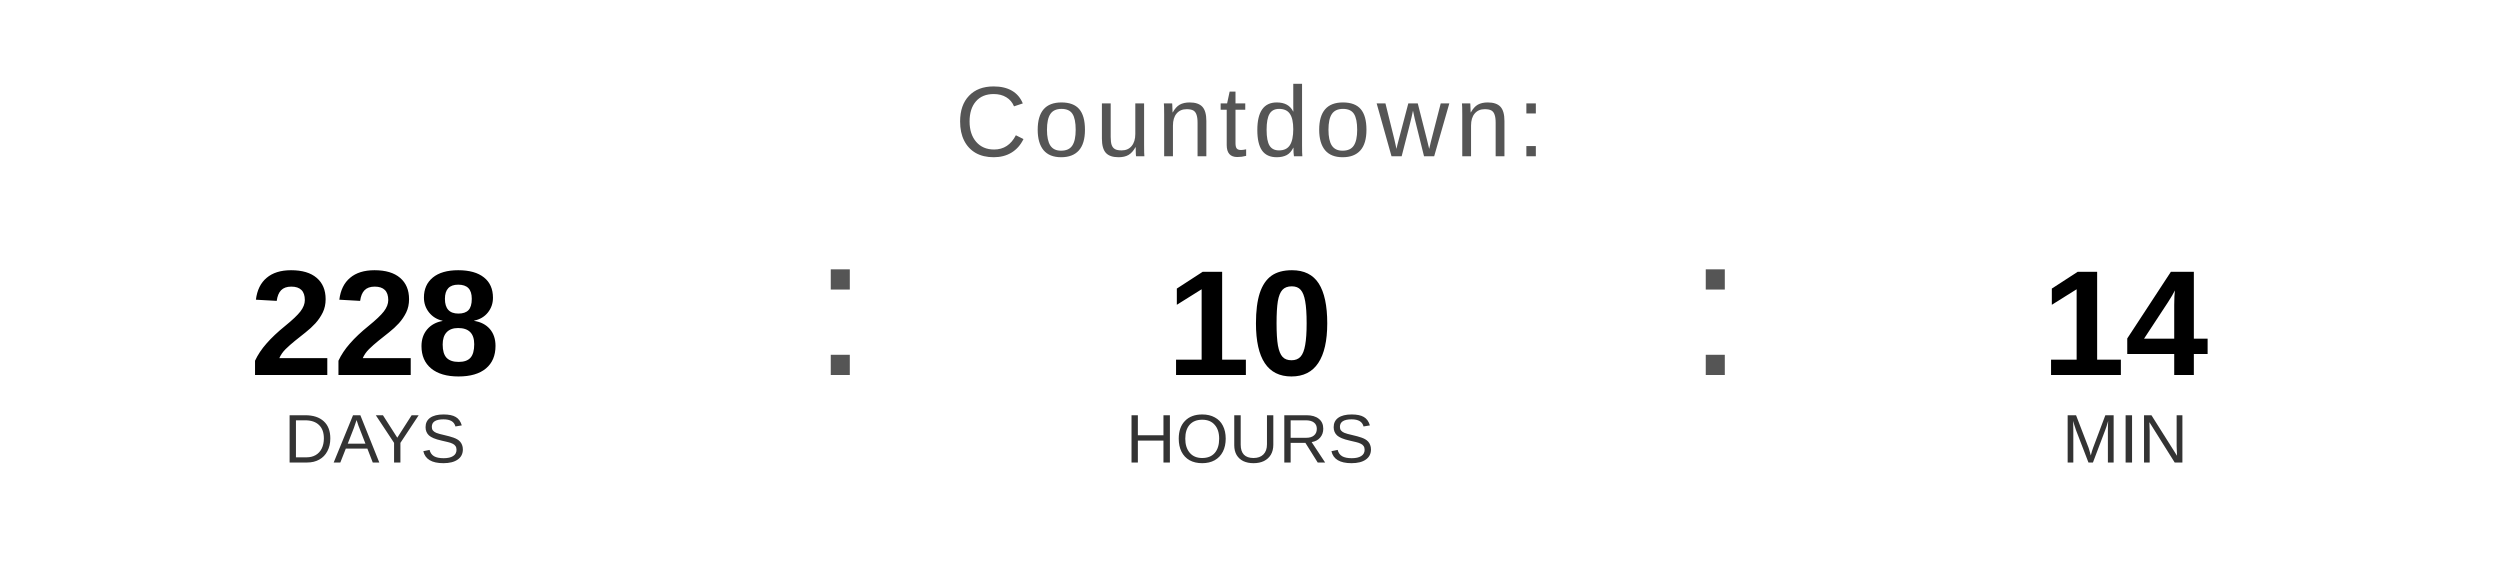
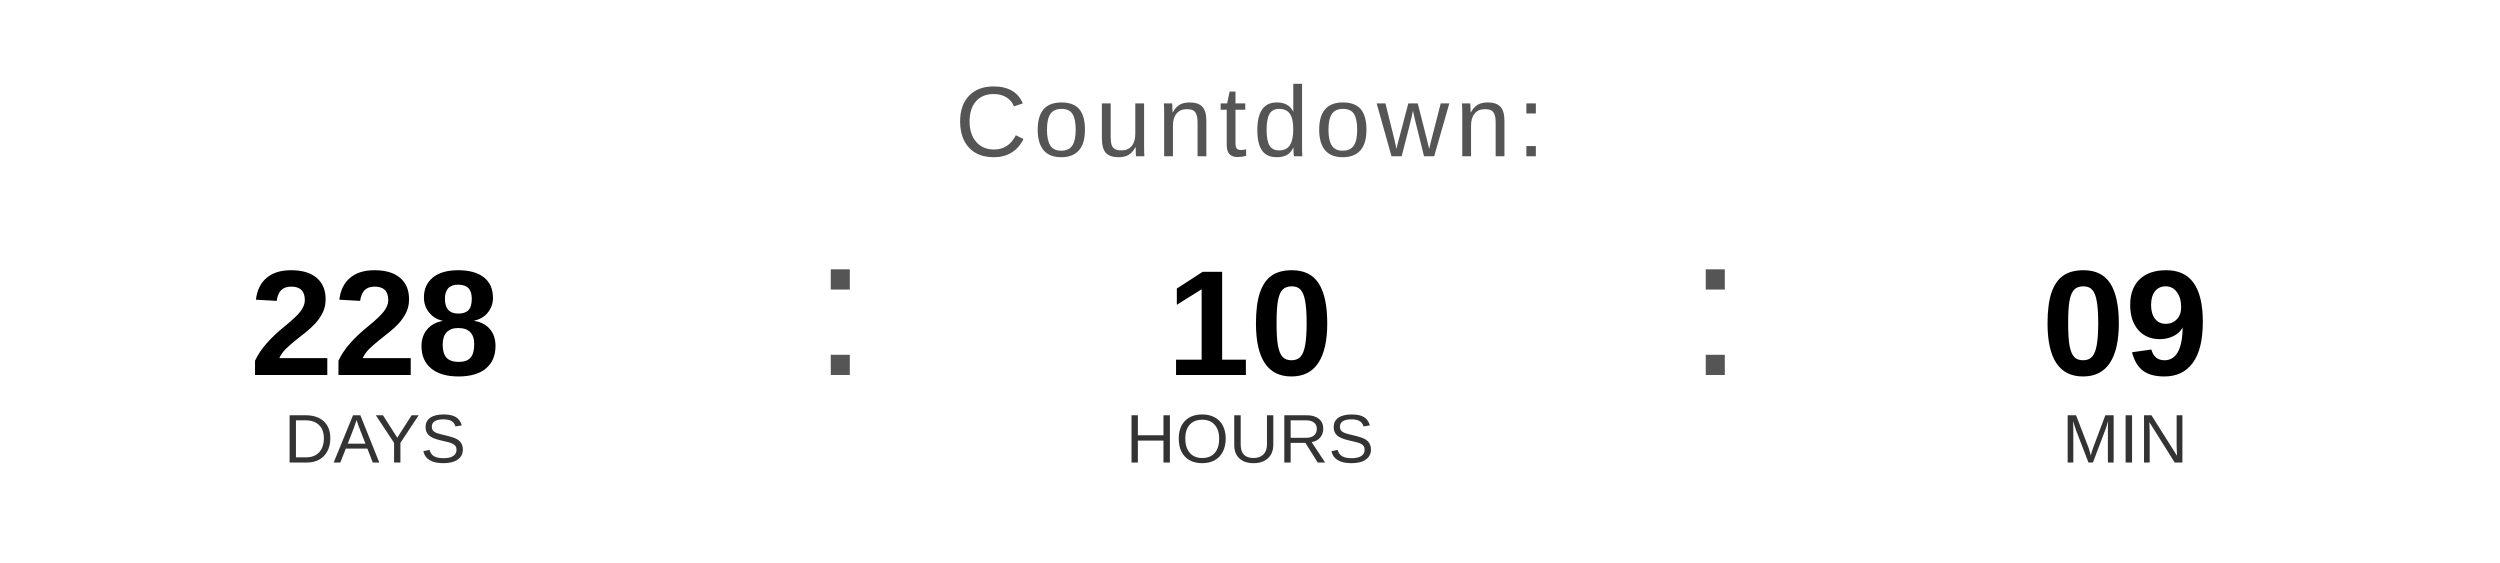
<svg xmlns="http://www.w3.org/2000/svg" width="400" height="90" viewBox="0 0 400 90">
  <text x="200" y="25" font-family="Arial, Helvetica, sans-serif" font-size="16" fill="#555555" text-anchor="middle" letter-spacing="1">
    Countdown:
  </text>
  <text x="60" y="60" font-family="Arial, Helvetica, sans-serif" font-size="24" font-weight="bold" fill="#000000" text-anchor="middle">228</text>
  <text x="60" y="74" font-family="Arial, Helvetica, sans-serif" font-size="11" fill="#333333" text-anchor="middle">DAYS</text>
  <text x="130" y="60" font-family="Arial, sans-serif" font-size="32" fill="#555555">:</text>
  <text x="200" y="60" font-family="Arial, Helvetica, sans-serif" font-size="24" font-weight="bold" fill="#000000" text-anchor="middle">10</text>
  <text x="200" y="74" font-family="Arial, Helvetica, sans-serif" font-size="11" fill="#333333" text-anchor="middle">HOURS</text>
  <text x="270" y="60" font-family="Arial, sans-serif" font-size="32" fill="#555555">:</text>
-   <text x="340" y="60" font-family="Arial, Helvetica, sans-serif" font-size="24" font-weight="bold" fill="#000000" text-anchor="middle">14</text>
+   <text x="340" y="60" font-family="Arial, Helvetica, sans-serif" font-size="24" font-weight="bold" fill="#000000" text-anchor="middle">09</text>
  <text x="340" y="74" font-family="Arial, Helvetica, sans-serif" font-size="11" fill="#333333" text-anchor="middle">MIN</text>
</svg>
